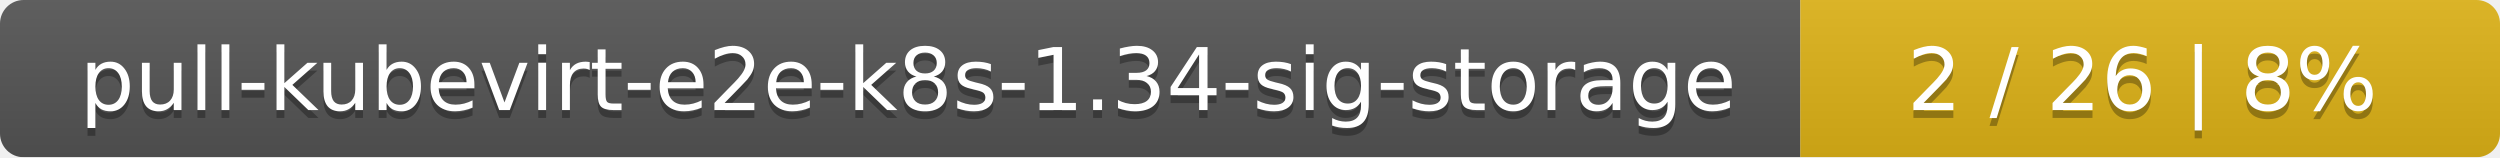
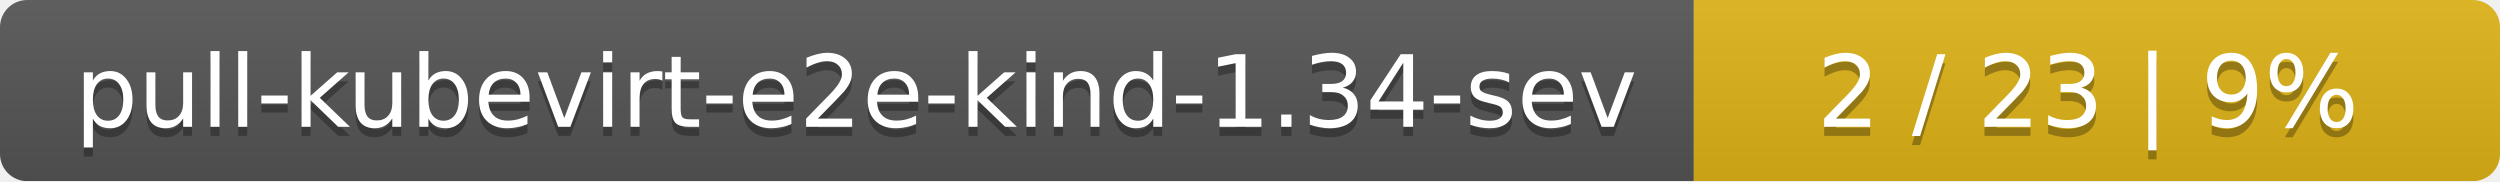
- <svg xmlns="http://www.w3.org/2000/svg" width="318" height="20">
+ <svg xmlns="http://www.w3.org/2000/svg" width="276" height="20">
  <linearGradient id="smooth" x2="0" y2="100%">
    <stop offset="0" stop-color="#bbb" stop-opacity=".1" />
    <stop offset="1" stop-opacity=".1" />
  </linearGradient>
  <mask id="round">
-     <rect width="318" height="20" rx="3" fill="#fff" />
+     <rect width="276" height="20" rx="3" fill="#fff" />
  </mask>
  <g mask="url(#round)">
-     <rect width="229" height="20" fill="#555" />
-     <rect x="229" width="89" height="20" fill="#dfb317" />
-     <rect width="318" height="20" fill="url(#smooth)" />
+     <rect width="187" height="20" fill="#555" />
+     <rect x="187" width="89" height="20" fill="#dfb317" />
+     <rect width="276" height="20" fill="url(#smooth)" />
  </g>
  <g fill="#fff" text-anchor="middle" font-family="DejaVu Sans,Verdana,Geneva,sans-serif" font-size="11">
-     <text x="115.5" y="15" fill="#010101" fill-opacity=".3">pull-kubevirt-e2e-k8s-1.34-sig-storage</text>
-     <text x="115.5" y="14">pull-kubevirt-e2e-k8s-1.34-sig-storage</text>
-     <text x="272.5" y="15" fill="#010101" fill-opacity=".3">2 / 26    |    8%</text>
-     <text x="272.5" y="14">2 / 26    |    8%</text>
+     <text x="94.5" y="15" fill="#010101" fill-opacity=".3">pull-kubevirt-e2e-kind-1.34-sev</text>
+     <text x="94.5" y="14">pull-kubevirt-e2e-kind-1.34-sev</text>
+     <text x="230.5" y="15" fill="#010101" fill-opacity=".3">2 / 23    |    9%</text>
+     <text x="230.5" y="14">2 / 23    |    9%</text>
  </g>
</svg>
